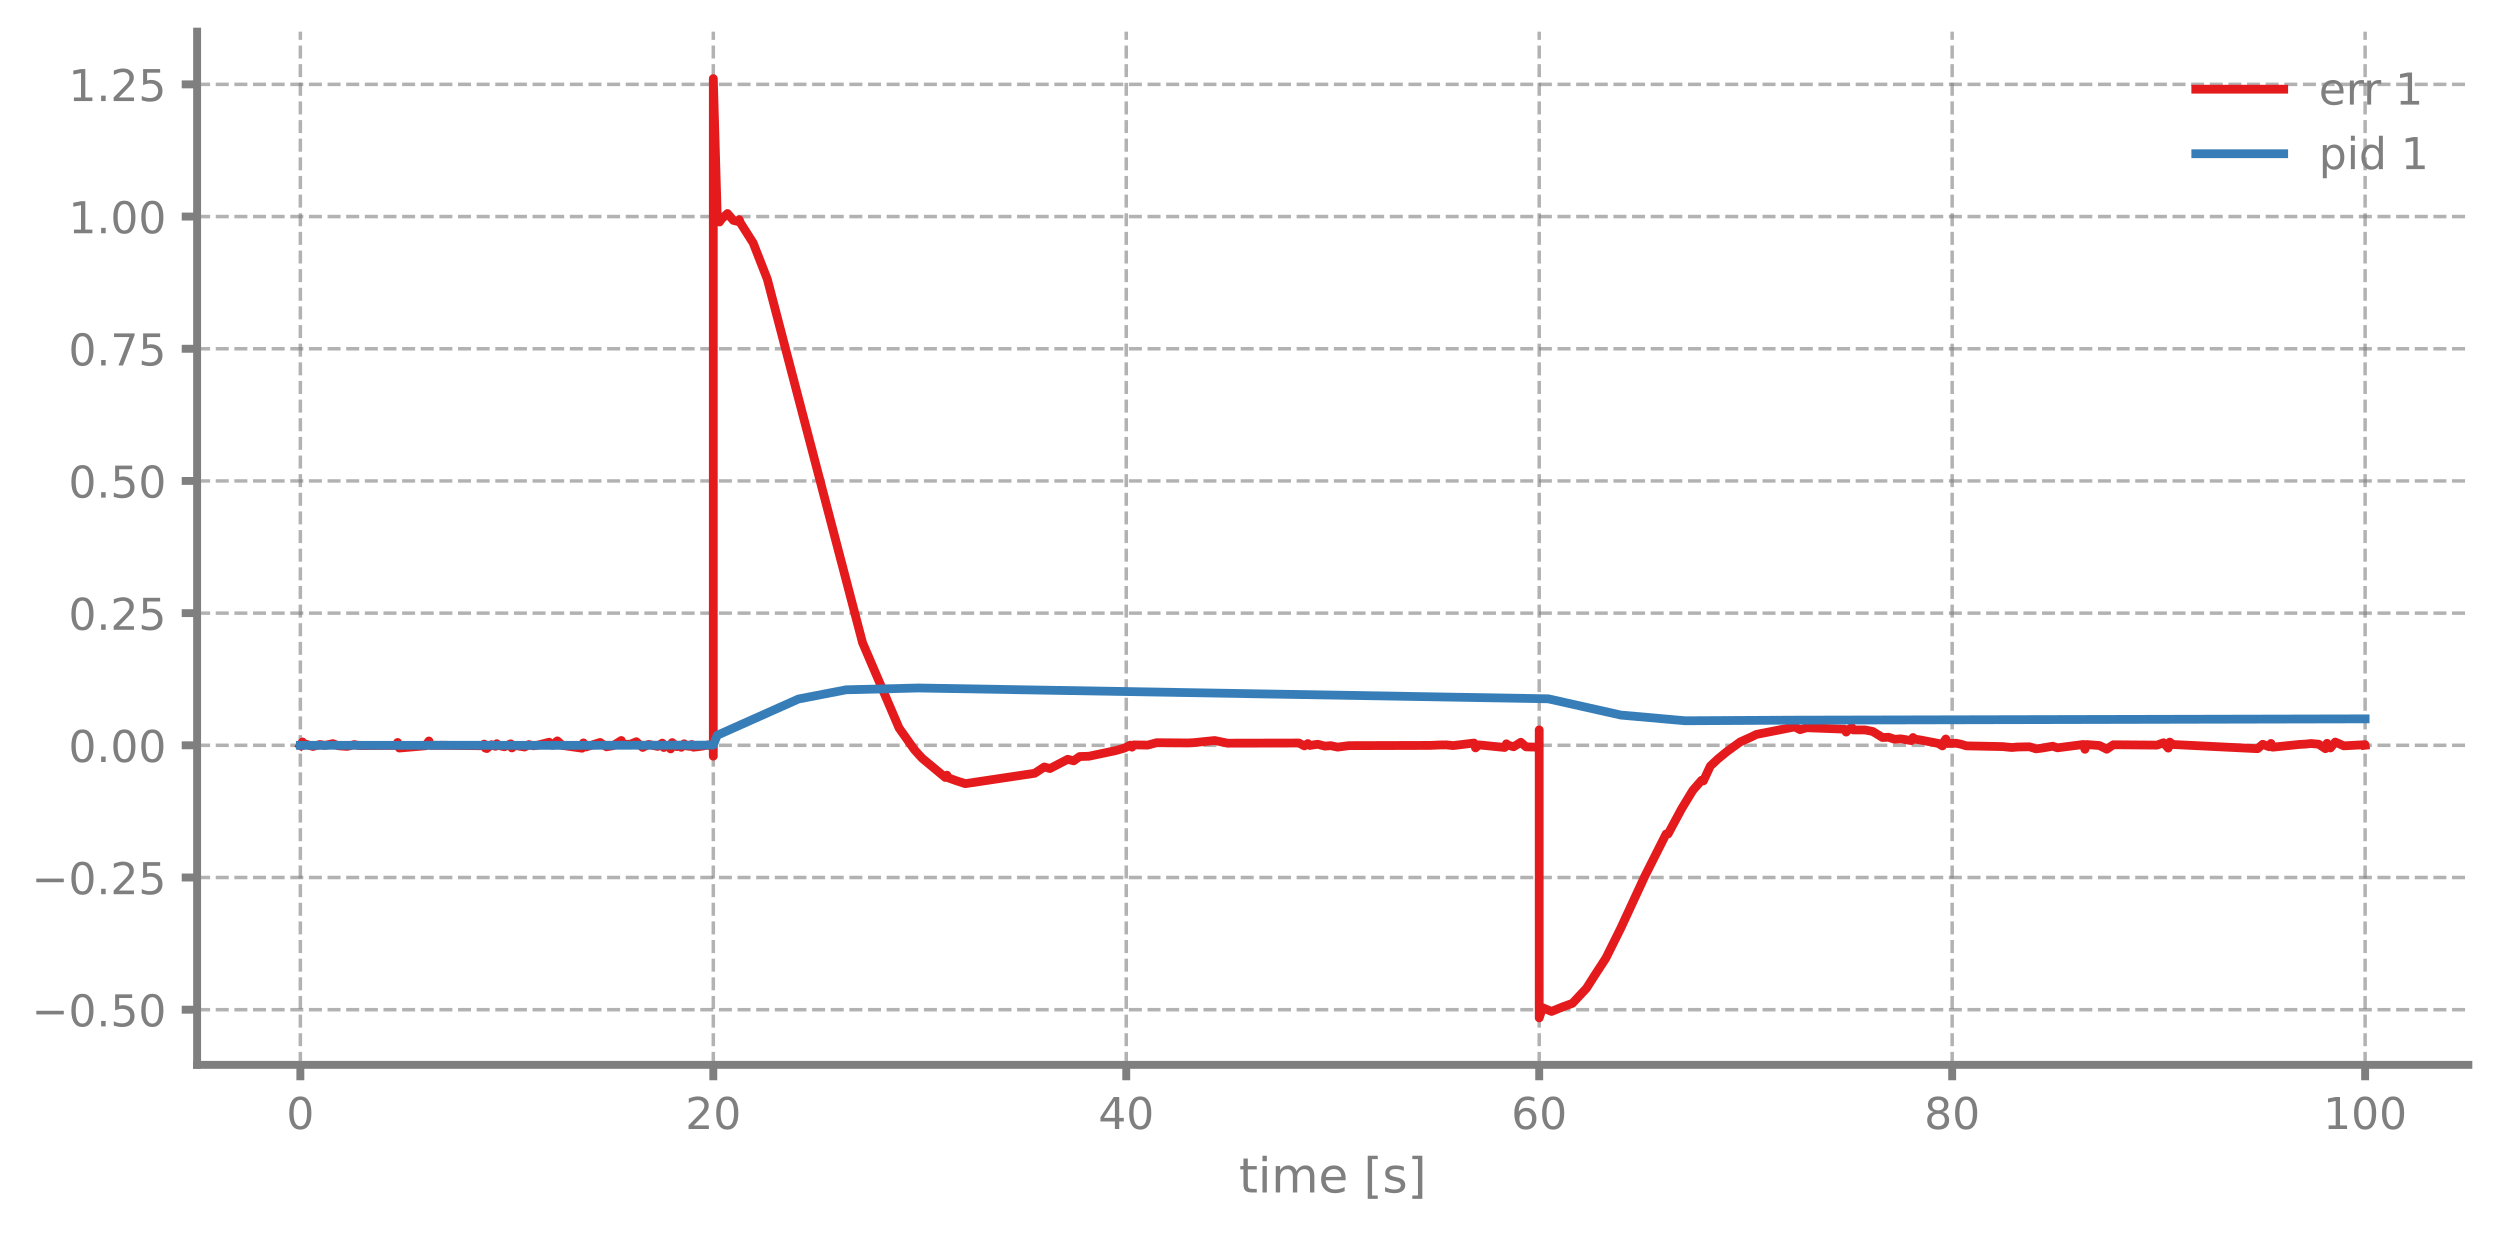
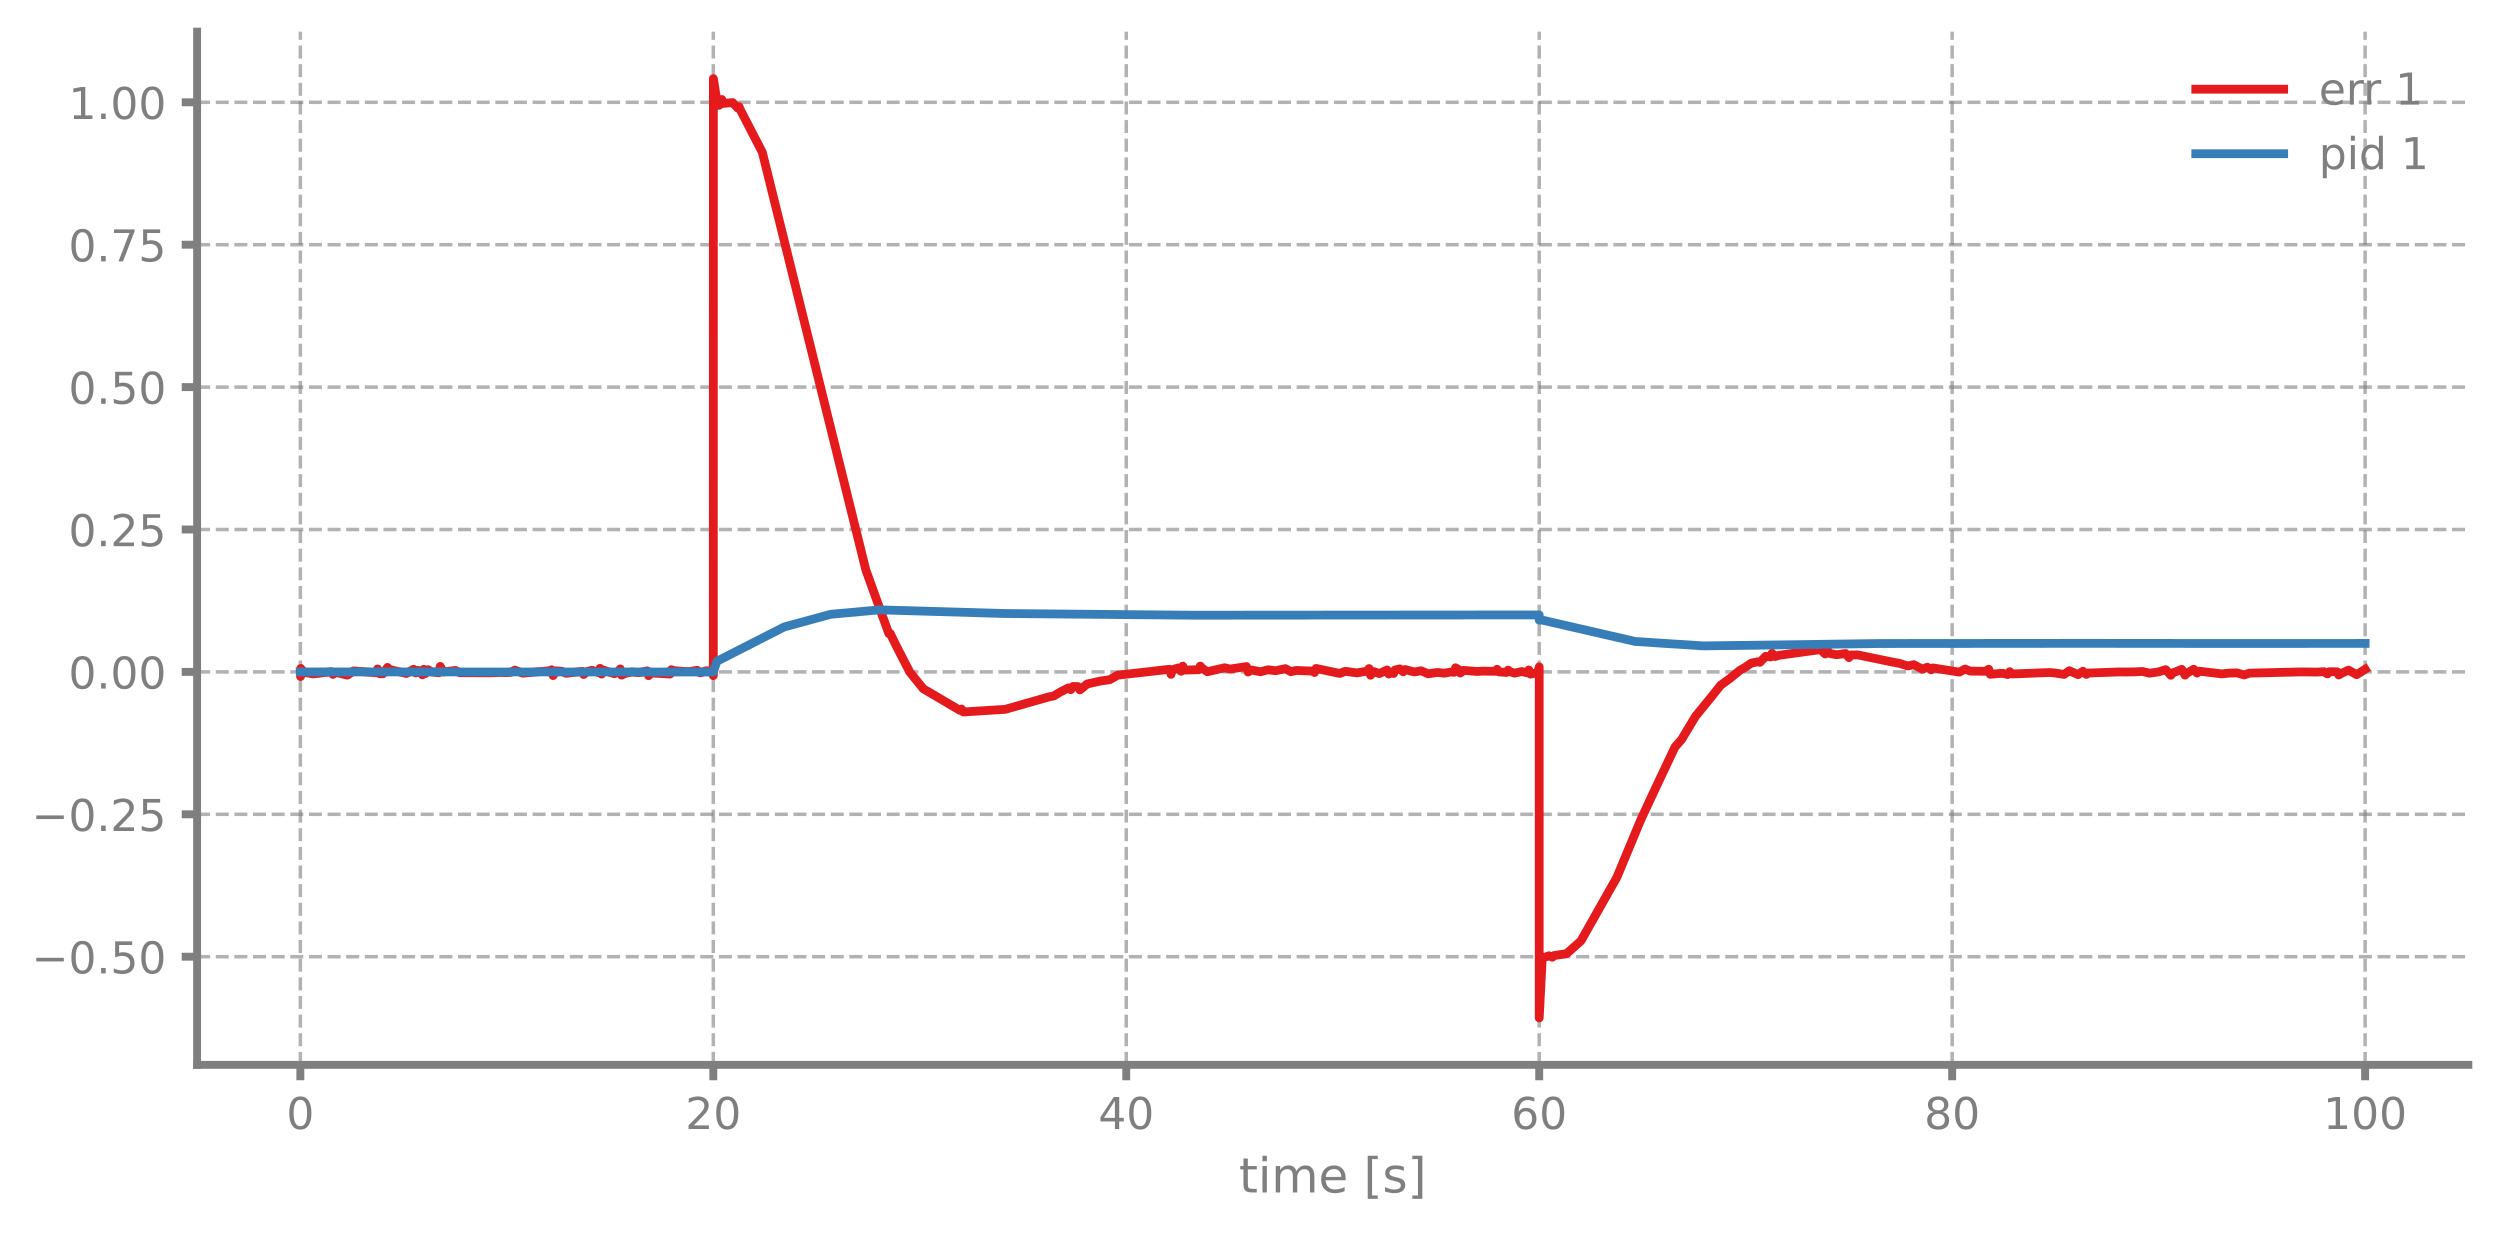
<svg xmlns="http://www.w3.org/2000/svg" xmlns:xlink="http://www.w3.org/1999/xlink" width="568.8pt" height="280.8pt" viewBox="0 0 568.8 280.8" version="1.1">
  <defs>
    <style type="text/css">*{stroke-linejoin: round; stroke-linecap: butt}</style>
  </defs>
  <g id="figure_1">
    <g id="patch_1">
      <path d="M 0 280.8  L 568.8 280.8  L 568.8 0  L 0 0  L 0 280.8  z " style="fill: none" />
    </g>
    <g id="axes_1">
      <g id="patch_2">
        <path d="M 44.845 242.276  L 561.6 242.276  L 561.6 7.2  L 44.845 7.2  L 44.845 242.276  z " style="fill: none" />
      </g>
      <g id="matplotlib.axis_1">
        <g id="xtick_1">
          <g id="line2d_1">
-             <path d="M 68.334 242.276  L 68.334 7.2  " clip-path="url(#pade3bcea3b)" style="fill: none; stroke-dasharray: 2.96,1.28; stroke-dashoffset: 0; stroke: #7f7f7f; stroke-opacity: 0.6; stroke-width: 0.8" />
+             <path d="M 68.334 242.276  L 68.334 7.2  " clip-path="url(#p2ba525891a)" style="fill: none; stroke-dasharray: 2.96,1.28; stroke-dashoffset: 0; stroke: #7f7f7f; stroke-opacity: 0.6; stroke-width: 0.8" />
          </g>
          <g id="line2d_2">
            <defs>
-               <path id="mfef258e81a" d="M 0 0  L 0 3.5  " style="stroke: #7f7f7f; stroke-width: 1.8" />
-             </defs>
-             <g>
-               <use xlink:href="#mfef258e81a" x="68.334" y="242.276" style="fill: #7f7f7f; stroke: #7f7f7f; stroke-width: 1.8" />
+               <path id="m9cb4094202" d="M 0 0  L 0 3.5  " style="stroke: #7f7f7f; stroke-width: 1.8" />
+             </defs>
+             <g>
+               <use xlink:href="#m9cb4094202" x="68.334" y="242.276" style="fill: #7f7f7f; stroke: #7f7f7f; stroke-width: 1.8" />
            </g>
          </g>
          <g id="text_1">
            <g style="fill: #7f7f7f" transform="translate(65.15291 256.8744) scale(0.1 -0.1)">
              <defs>
                <path id="DejaVuSans-30" d="M 2034 4250  Q 1547 4250 1301 3770  Q 1056 3291 1056 2328  Q 1056 1369 1301 889  Q 1547 409 2034 409  Q 2525 409 2770 889  Q 3016 1369 3016 2328  Q 3016 3291 2770 3770  Q 2525 4250 2034 4250  z M 2034 4750  Q 2819 4750 3233 4129  Q 3647 3509 3647 2328  Q 3647 1150 3233 529  Q 2819 -91 2034 -91  Q 1250 -91 836 529  Q 422 1150 422 2328  Q 422 3509 836 4129  Q 1250 4750 2034 4750  z " transform="scale(0.015625)" />
              </defs>
              <use xlink:href="#DejaVuSans-30" />
            </g>
          </g>
        </g>
        <g id="xtick_2">
          <g id="line2d_3">
-             <path d="M 162.29 242.276  L 162.29 7.2  " clip-path="url(#pade3bcea3b)" style="fill: none; stroke-dasharray: 2.96,1.28; stroke-dashoffset: 0; stroke: #7f7f7f; stroke-opacity: 0.6; stroke-width: 0.8" />
+             <path d="M 162.29 242.276  L 162.29 7.2  " clip-path="url(#p2ba525891a)" style="fill: none; stroke-dasharray: 2.96,1.28; stroke-dashoffset: 0; stroke: #7f7f7f; stroke-opacity: 0.6; stroke-width: 0.8" />
          </g>
          <g id="line2d_4">
            <g>
-               <use xlink:href="#mfef258e81a" x="162.29" y="242.276" style="fill: #7f7f7f; stroke: #7f7f7f; stroke-width: 1.8" />
+               <use xlink:href="#m9cb4094202" x="162.29" y="242.276" style="fill: #7f7f7f; stroke: #7f7f7f; stroke-width: 1.8" />
            </g>
          </g>
          <g id="text_2">
            <g style="fill: #7f7f7f" transform="translate(155.9271 256.8744) scale(0.1 -0.1)">
              <defs>
                <path id="DejaVuSans-32" d="M 1228 531  L 3431 531  L 3431 0  L 469 0  L 469 531  Q 828 903 1448 1529  Q 2069 2156 2228 2338  Q 2531 2678 2651 2914  Q 2772 3150 2772 3378  Q 2772 3750 2511 3984  Q 2250 4219 1831 4219  Q 1534 4219 1204 4116  Q 875 4013 500 3803  L 500 4441  Q 881 4594 1212 4672  Q 1544 4750 1819 4750  Q 2544 4750 2975 4387  Q 3406 4025 3406 3419  Q 3406 3131 3298 2873  Q 3191 2616 2906 2266  Q 2828 2175 2409 1742  Q 1991 1309 1228 531  z " transform="scale(0.015625)" />
              </defs>
              <use xlink:href="#DejaVuSans-32" />
              <use xlink:href="#DejaVuSans-30" transform="translate(63.62305 0)" />
            </g>
          </g>
        </g>
        <g id="xtick_3">
          <g id="line2d_5">
-             <path d="M 256.245 242.276  L 256.245 7.2  " clip-path="url(#pade3bcea3b)" style="fill: none; stroke-dasharray: 2.96,1.28; stroke-dashoffset: 0; stroke: #7f7f7f; stroke-opacity: 0.6; stroke-width: 0.8" />
+             <path d="M 256.245 242.276  L 256.245 7.2  " clip-path="url(#p2ba525891a)" style="fill: none; stroke-dasharray: 2.96,1.28; stroke-dashoffset: 0; stroke: #7f7f7f; stroke-opacity: 0.6; stroke-width: 0.8" />
          </g>
          <g id="line2d_6">
            <g>
-               <use xlink:href="#mfef258e81a" x="256.245" y="242.276" style="fill: #7f7f7f; stroke: #7f7f7f; stroke-width: 1.8" />
+               <use xlink:href="#m9cb4094202" x="256.245" y="242.276" style="fill: #7f7f7f; stroke: #7f7f7f; stroke-width: 1.8" />
            </g>
          </g>
          <g id="text_3">
            <g style="fill: #7f7f7f" transform="translate(249.8825 256.8744) scale(0.1 -0.1)">
              <defs>
                <path id="DejaVuSans-34" d="M 2419 4116  L 825 1625  L 2419 1625  L 2419 4116  z M 2253 4666  L 3047 4666  L 3047 1625  L 3713 1625  L 3713 1100  L 3047 1100  L 3047 0  L 2419 0  L 2419 1100  L 313 1100  L 313 1709  L 2253 4666  z " transform="scale(0.015625)" />
              </defs>
              <use xlink:href="#DejaVuSans-34" />
              <use xlink:href="#DejaVuSans-30" transform="translate(63.62305 0)" />
            </g>
          </g>
        </g>
        <g id="xtick_4">
          <g id="line2d_7">
-             <path d="M 350.2 242.276  L 350.2 7.2  " clip-path="url(#pade3bcea3b)" style="fill: none; stroke-dasharray: 2.96,1.28; stroke-dashoffset: 0; stroke: #7f7f7f; stroke-opacity: 0.6; stroke-width: 0.8" />
+             <path d="M 350.2 242.276  L 350.2 7.2  " clip-path="url(#p2ba525891a)" style="fill: none; stroke-dasharray: 2.96,1.28; stroke-dashoffset: 0; stroke: #7f7f7f; stroke-opacity: 0.6; stroke-width: 0.8" />
          </g>
          <g id="line2d_8">
            <g>
-               <use xlink:href="#mfef258e81a" x="350.2" y="242.276" style="fill: #7f7f7f; stroke: #7f7f7f; stroke-width: 1.8" />
+               <use xlink:href="#m9cb4094202" x="350.2" y="242.276" style="fill: #7f7f7f; stroke: #7f7f7f; stroke-width: 1.8" />
            </g>
          </g>
          <g id="text_4">
            <g style="fill: #7f7f7f" transform="translate(343.8379 256.8744) scale(0.1 -0.1)">
              <defs>
                <path id="DejaVuSans-36" d="M 2113 2584  Q 1688 2584 1439 2293  Q 1191 2003 1191 1497  Q 1191 994 1439 701  Q 1688 409 2113 409  Q 2538 409 2786 701  Q 3034 994 3034 1497  Q 3034 2003 2786 2293  Q 2538 2584 2113 2584  z M 3366 4563  L 3366 3988  Q 3128 4100 2886 4159  Q 2644 4219 2406 4219  Q 1781 4219 1451 3797  Q 1122 3375 1075 2522  Q 1259 2794 1537 2939  Q 1816 3084 2150 3084  Q 2853 3084 3261 2657  Q 3669 2231 3669 1497  Q 3669 778 3244 343  Q 2819 -91 2113 -91  Q 1303 -91 875 529  Q 447 1150 447 2328  Q 447 3434 972 4092  Q 1497 4750 2381 4750  Q 2619 4750 2861 4703  Q 3103 4656 3366 4563  z " transform="scale(0.015625)" />
              </defs>
              <use xlink:href="#DejaVuSans-36" />
              <use xlink:href="#DejaVuSans-30" transform="translate(63.62305 0)" />
            </g>
          </g>
        </g>
        <g id="xtick_5">
          <g id="line2d_9">
-             <path d="M 444.156 242.276  L 444.156 7.2  " clip-path="url(#pade3bcea3b)" style="fill: none; stroke-dasharray: 2.96,1.28; stroke-dashoffset: 0; stroke: #7f7f7f; stroke-opacity: 0.6; stroke-width: 0.8" />
+             <path d="M 444.156 242.276  L 444.156 7.2  " clip-path="url(#p2ba525891a)" style="fill: none; stroke-dasharray: 2.96,1.28; stroke-dashoffset: 0; stroke: #7f7f7f; stroke-opacity: 0.6; stroke-width: 0.8" />
          </g>
          <g id="line2d_10">
            <g>
-               <use xlink:href="#mfef258e81a" x="444.156" y="242.276" style="fill: #7f7f7f; stroke: #7f7f7f; stroke-width: 1.8" />
+               <use xlink:href="#m9cb4094202" x="444.156" y="242.276" style="fill: #7f7f7f; stroke: #7f7f7f; stroke-width: 1.8" />
            </g>
          </g>
          <g id="text_5">
            <g style="fill: #7f7f7f" transform="translate(437.7933 256.8744) scale(0.1 -0.1)">
              <defs>
                <path id="DejaVuSans-38" d="M 2034 2216  Q 1584 2216 1326 1975  Q 1069 1734 1069 1313  Q 1069 891 1326 650  Q 1584 409 2034 409  Q 2484 409 2743 651  Q 3003 894 3003 1313  Q 3003 1734 2745 1975  Q 2488 2216 2034 2216  z M 1403 2484  Q 997 2584 770 2862  Q 544 3141 544 3541  Q 544 4100 942 4425  Q 1341 4750 2034 4750  Q 2731 4750 3128 4425  Q 3525 4100 3525 3541  Q 3525 3141 3298 2862  Q 3072 2584 2669 2484  Q 3125 2378 3379 2068  Q 3634 1759 3634 1313  Q 3634 634 3220 271  Q 2806 -91 2034 -91  Q 1263 -91 848 271  Q 434 634 434 1313  Q 434 1759 690 2068  Q 947 2378 1403 2484  z M 1172 3481  Q 1172 3119 1398 2916  Q 1625 2713 2034 2713  Q 2441 2713 2670 2916  Q 2900 3119 2900 3481  Q 2900 3844 2670 4047  Q 2441 4250 2034 4250  Q 1625 4250 1398 4047  Q 1172 3844 1172 3481  z " transform="scale(0.015625)" />
              </defs>
              <use xlink:href="#DejaVuSans-38" />
              <use xlink:href="#DejaVuSans-30" transform="translate(63.62305 0)" />
            </g>
          </g>
        </g>
        <g id="xtick_6">
          <g id="line2d_11">
-             <path d="M 538.111 242.276  L 538.111 7.2  " clip-path="url(#pade3bcea3b)" style="fill: none; stroke-dasharray: 2.96,1.28; stroke-dashoffset: 0; stroke: #7f7f7f; stroke-opacity: 0.6; stroke-width: 0.8" />
+             <path d="M 538.111 242.276  L 538.111 7.2  " clip-path="url(#p2ba525891a)" style="fill: none; stroke-dasharray: 2.96,1.28; stroke-dashoffset: 0; stroke: #7f7f7f; stroke-opacity: 0.6; stroke-width: 0.8" />
          </g>
          <g id="line2d_12">
            <g>
-               <use xlink:href="#mfef258e81a" x="538.111" y="242.276" style="fill: #7f7f7f; stroke: #7f7f7f; stroke-width: 1.8" />
+               <use xlink:href="#m9cb4094202" x="538.111" y="242.276" style="fill: #7f7f7f; stroke: #7f7f7f; stroke-width: 1.8" />
            </g>
          </g>
          <g id="text_6">
            <g style="fill: #7f7f7f" transform="translate(528.5674 256.8744) scale(0.1 -0.1)">
              <defs>
                <path id="DejaVuSans-31" d="M 794 531  L 1825 531  L 1825 4091  L 703 3866  L 703 4441  L 1819 4666  L 2450 4666  L 2450 531  L 3481 531  L 3481 0  L 794 0  L 794 531  z " transform="scale(0.015625)" />
              </defs>
              <use xlink:href="#DejaVuSans-31" />
              <use xlink:href="#DejaVuSans-30" transform="translate(63.62305 0)" />
              <use xlink:href="#DejaVuSans-30" transform="translate(127.2461 0)" />
            </g>
          </g>
        </g>
        <g id="text_7">
          <g style="fill: #7f7f7f" transform="translate(281.8921 271.3123) scale(0.11 -0.11)">
            <defs>
              <path id="DejaVuSans-74" d="M 1172 4494  L 1172 3500  L 2356 3500  L 2356 3053  L 1172 3053  L 1172 1153  Q 1172 725 1289 603  Q 1406 481 1766 481  L 2356 481  L 2356 0  L 1766 0  Q 1100 0 847 248  Q 594 497 594 1153  L 594 3053  L 172 3053  L 172 3500  L 594 3500  L 594 4494  L 1172 4494  z " transform="scale(0.015625)" />
              <path id="DejaVuSans-69" d="M 603 3500  L 1178 3500  L 1178 0  L 603 0  L 603 3500  z M 603 4863  L 1178 4863  L 1178 4134  L 603 4134  L 603 4863  z " transform="scale(0.015625)" />
              <path id="DejaVuSans-6d" d="M 3328 2828  Q 3544 3216 3844 3400  Q 4144 3584 4550 3584  Q 5097 3584 5394 3201  Q 5691 2819 5691 2113  L 5691 0  L 5113 0  L 5113 2094  Q 5113 2597 4934 2840  Q 4756 3084 4391 3084  Q 3944 3084 3684 2787  Q 3425 2491 3425 1978  L 3425 0  L 2847 0  L 2847 2094  Q 2847 2600 2669 2842  Q 2491 3084 2119 3084  Q 1678 3084 1418 2786  Q 1159 2488 1159 1978  L 1159 0  L 581 0  L 581 3500  L 1159 3500  L 1159 2956  Q 1356 3278 1631 3431  Q 1906 3584 2284 3584  Q 2666 3584 2933 3390  Q 3200 3197 3328 2828  z " transform="scale(0.015625)" />
              <path id="DejaVuSans-65" d="M 3597 1894  L 3597 1613  L 953 1613  Q 991 1019 1311 708  Q 1631 397 2203 397  Q 2534 397 2845 478  Q 3156 559 3463 722  L 3463 178  Q 3153 47 2828 -22  Q 2503 -91 2169 -91  Q 1331 -91 842 396  Q 353 884 353 1716  Q 353 2575 817 3079  Q 1281 3584 2069 3584  Q 2775 3584 3186 3129  Q 3597 2675 3597 1894  z M 3022 2063  Q 3016 2534 2758 2815  Q 2500 3097 2075 3097  Q 1594 3097 1305 2825  Q 1016 2553 972 2059  L 3022 2063  z " transform="scale(0.015625)" />
              <path id="DejaVuSans-20" transform="scale(0.015625)" />
              <path id="DejaVuSans-5b" d="M 550 4863  L 1875 4863  L 1875 4416  L 1125 4416  L 1125 -397  L 1875 -397  L 1875 -844  L 550 -844  L 550 4863  z " transform="scale(0.015625)" />
              <path id="DejaVuSans-73" d="M 2834 3397  L 2834 2853  Q 2591 2978 2328 3040  Q 2066 3103 1784 3103  Q 1356 3103 1142 2972  Q 928 2841 928 2578  Q 928 2378 1081 2264  Q 1234 2150 1697 2047  L 1894 2003  Q 2506 1872 2764 1633  Q 3022 1394 3022 966  Q 3022 478 2636 193  Q 2250 -91 1575 -91  Q 1294 -91 989 -36  Q 684 19 347 128  L 347 722  Q 666 556 975 473  Q 1284 391 1588 391  Q 1994 391 2212 530  Q 2431 669 2431 922  Q 2431 1156 2273 1281  Q 2116 1406 1581 1522  L 1381 1569  Q 847 1681 609 1914  Q 372 2147 372 2553  Q 372 3047 722 3315  Q 1072 3584 1716 3584  Q 2034 3584 2315 3537  Q 2597 3491 2834 3397  z " transform="scale(0.015625)" />
              <path id="DejaVuSans-5d" d="M 1947 4863  L 1947 -844  L 622 -844  L 622 -397  L 1369 -397  L 1369 4416  L 622 4416  L 622 4863  L 1947 4863  z " transform="scale(0.015625)" />
            </defs>
            <use xlink:href="#DejaVuSans-74" />
            <use xlink:href="#DejaVuSans-69" transform="translate(39.20898 0)" />
            <use xlink:href="#DejaVuSans-6d" transform="translate(66.99219 0)" />
            <use xlink:href="#DejaVuSans-65" transform="translate(164.4043 0)" />
            <use xlink:href="#DejaVuSans-20" transform="translate(225.9277 0)" />
            <use xlink:href="#DejaVuSans-5b" transform="translate(257.7148 0)" />
            <use xlink:href="#DejaVuSans-73" transform="translate(296.7285 0)" />
            <use xlink:href="#DejaVuSans-5d" transform="translate(348.8281 0)" />
          </g>
        </g>
      </g>
      <g id="matplotlib.axis_2">
        <g id="ytick_1">
          <g id="line2d_13">
-             <path d="M 44.845 229.723  L 561.6 229.723  " clip-path="url(#pade3bcea3b)" style="fill: none; stroke-dasharray: 2.96,1.28; stroke-dashoffset: 0; stroke: #7f7f7f; stroke-opacity: 0.6; stroke-width: 0.8" />
+             <path d="M 44.845 217.67  L 561.6 217.67  " clip-path="url(#p2ba525891a)" style="fill: none; stroke-dasharray: 2.96,1.28; stroke-dashoffset: 0; stroke: #7f7f7f; stroke-opacity: 0.6; stroke-width: 0.8" />
          </g>
          <g id="line2d_14">
            <defs>
-               <path id="m7200138b8c" d="M 0 0  L -3.5 0  " style="stroke: #7f7f7f; stroke-width: 1.8" />
-             </defs>
-             <g>
-               <use xlink:href="#m7200138b8c" x="44.845" y="229.723" style="fill: #7f7f7f; stroke: #7f7f7f; stroke-width: 1.8" />
+               <path id="mdbfcbe2765" d="M 0 0  L -3.5 0  " style="stroke: #7f7f7f; stroke-width: 1.8" />
+             </defs>
+             <g>
+               <use xlink:href="#mdbfcbe2765" x="44.845" y="217.67" style="fill: #7f7f7f; stroke: #7f7f7f; stroke-width: 1.8" />
            </g>
          </g>
          <g id="text_8">
-             <g style="fill: #7f7f7f" transform="translate(7.2 233.5222) scale(0.1 -0.1)">
+             <g style="fill: #7f7f7f" transform="translate(7.2 221.4689) scale(0.1 -0.1)">
              <defs>
                <path id="DejaVuSans-2212" d="M 678 2272  L 4684 2272  L 4684 1741  L 678 1741  L 678 2272  z " transform="scale(0.015625)" />
                <path id="DejaVuSans-2e" d="M 684 794  L 1344 794  L 1344 0  L 684 0  L 684 794  z " transform="scale(0.015625)" />
                <path id="DejaVuSans-35" d="M 691 4666  L 3169 4666  L 3169 4134  L 1269 4134  L 1269 2991  Q 1406 3038 1543 3061  Q 1681 3084 1819 3084  Q 2600 3084 3056 2656  Q 3513 2228 3513 1497  Q 3513 744 3044 326  Q 2575 -91 1722 -91  Q 1428 -91 1123 -41  Q 819 9 494 109  L 494 744  Q 775 591 1075 516  Q 1375 441 1709 441  Q 2250 441 2565 725  Q 2881 1009 2881 1497  Q 2881 1984 2565 2268  Q 2250 2553 1709 2553  Q 1456 2553 1204 2497  Q 953 2441 691 2322  L 691 4666  z " transform="scale(0.015625)" />
              </defs>
              <use xlink:href="#DejaVuSans-2212" />
              <use xlink:href="#DejaVuSans-30" transform="translate(83.78906 0)" />
              <use xlink:href="#DejaVuSans-2e" transform="translate(147.4121 0)" />
              <use xlink:href="#DejaVuSans-35" transform="translate(179.1992 0)" />
              <use xlink:href="#DejaVuSans-30" transform="translate(242.8223 0)" />
            </g>
          </g>
        </g>
        <g id="ytick_2">
          <g id="line2d_15">
-             <path d="M 44.845 199.648  L 561.6 199.648  " clip-path="url(#pade3bcea3b)" style="fill: none; stroke-dasharray: 2.96,1.28; stroke-dashoffset: 0; stroke: #7f7f7f; stroke-opacity: 0.6; stroke-width: 0.8" />
+             <path d="M 44.845 185.271  L 561.6 185.271  " clip-path="url(#p2ba525891a)" style="fill: none; stroke-dasharray: 2.96,1.28; stroke-dashoffset: 0; stroke: #7f7f7f; stroke-opacity: 0.6; stroke-width: 0.8" />
          </g>
          <g id="line2d_16">
            <g>
-               <use xlink:href="#m7200138b8c" x="44.845" y="199.648" style="fill: #7f7f7f; stroke: #7f7f7f; stroke-width: 1.8" />
+               <use xlink:href="#mdbfcbe2765" x="44.845" y="185.271" style="fill: #7f7f7f; stroke: #7f7f7f; stroke-width: 1.8" />
            </g>
          </g>
          <g id="text_9">
-             <g style="fill: #7f7f7f" transform="translate(7.2 203.4473) scale(0.1 -0.1)">
+             <g style="fill: #7f7f7f" transform="translate(7.2 189.0705) scale(0.1 -0.1)">
              <use xlink:href="#DejaVuSans-2212" />
              <use xlink:href="#DejaVuSans-30" transform="translate(83.78906 0)" />
              <use xlink:href="#DejaVuSans-2e" transform="translate(147.4121 0)" />
              <use xlink:href="#DejaVuSans-32" transform="translate(179.1992 0)" />
              <use xlink:href="#DejaVuSans-35" transform="translate(242.8223 0)" />
            </g>
          </g>
        </g>
        <g id="ytick_3">
          <g id="line2d_17">
-             <path d="M 44.845 169.573  L 561.6 169.573  " clip-path="url(#pade3bcea3b)" style="fill: none; stroke-dasharray: 2.96,1.28; stroke-dashoffset: 0; stroke: #7f7f7f; stroke-opacity: 0.6; stroke-width: 0.8" />
+             <path d="M 44.845 152.873  L 561.6 152.873  " clip-path="url(#p2ba525891a)" style="fill: none; stroke-dasharray: 2.96,1.28; stroke-dashoffset: 0; stroke: #7f7f7f; stroke-opacity: 0.6; stroke-width: 0.8" />
          </g>
          <g id="line2d_18">
            <g>
-               <use xlink:href="#m7200138b8c" x="44.845" y="169.573" style="fill: #7f7f7f; stroke: #7f7f7f; stroke-width: 1.8" />
+               <use xlink:href="#mdbfcbe2765" x="44.845" y="152.873" style="fill: #7f7f7f; stroke: #7f7f7f; stroke-width: 1.8" />
            </g>
          </g>
          <g id="text_10">
-             <g style="fill: #7f7f7f" transform="translate(15.57969 173.3724) scale(0.1 -0.1)">
+             <g style="fill: #7f7f7f" transform="translate(15.57969 156.6722) scale(0.1 -0.1)">
              <use xlink:href="#DejaVuSans-30" />
              <use xlink:href="#DejaVuSans-2e" transform="translate(63.62305 0)" />
              <use xlink:href="#DejaVuSans-30" transform="translate(95.41016 0)" />
              <use xlink:href="#DejaVuSans-30" transform="translate(159.0332 0)" />
            </g>
          </g>
        </g>
        <g id="ytick_4">
          <g id="line2d_19">
-             <path d="M 44.845 139.498  L 561.6 139.498  " clip-path="url(#pade3bcea3b)" style="fill: none; stroke-dasharray: 2.96,1.28; stroke-dashoffset: 0; stroke: #7f7f7f; stroke-opacity: 0.6; stroke-width: 0.8" />
+             <path d="M 44.845 120.475  L 561.6 120.475  " clip-path="url(#p2ba525891a)" style="fill: none; stroke-dasharray: 2.96,1.28; stroke-dashoffset: 0; stroke: #7f7f7f; stroke-opacity: 0.6; stroke-width: 0.8" />
          </g>
          <g id="line2d_20">
            <g>
-               <use xlink:href="#m7200138b8c" x="44.845" y="139.498" style="fill: #7f7f7f; stroke: #7f7f7f; stroke-width: 1.8" />
+               <use xlink:href="#mdbfcbe2765" x="44.845" y="120.475" style="fill: #7f7f7f; stroke: #7f7f7f; stroke-width: 1.8" />
            </g>
          </g>
          <g id="text_11">
-             <g style="fill: #7f7f7f" transform="translate(15.57969 143.2976) scale(0.1 -0.1)">
+             <g style="fill: #7f7f7f" transform="translate(15.57969 124.2738) scale(0.1 -0.1)">
              <use xlink:href="#DejaVuSans-30" />
              <use xlink:href="#DejaVuSans-2e" transform="translate(63.62305 0)" />
              <use xlink:href="#DejaVuSans-32" transform="translate(95.41016 0)" />
              <use xlink:href="#DejaVuSans-35" transform="translate(159.0332 0)" />
            </g>
          </g>
        </g>
        <g id="ytick_5">
          <g id="line2d_21">
-             <path d="M 44.845 109.423  L 561.6 109.423  " clip-path="url(#pade3bcea3b)" style="fill: none; stroke-dasharray: 2.96,1.28; stroke-dashoffset: 0; stroke: #7f7f7f; stroke-opacity: 0.6; stroke-width: 0.8" />
+             <path d="M 44.845 88.076  L 561.6 88.076  " clip-path="url(#p2ba525891a)" style="fill: none; stroke-dasharray: 2.96,1.28; stroke-dashoffset: 0; stroke: #7f7f7f; stroke-opacity: 0.6; stroke-width: 0.8" />
          </g>
          <g id="line2d_22">
            <g>
-               <use xlink:href="#m7200138b8c" x="44.845" y="109.423" style="fill: #7f7f7f; stroke: #7f7f7f; stroke-width: 1.8" />
+               <use xlink:href="#mdbfcbe2765" x="44.845" y="88.076" style="fill: #7f7f7f; stroke: #7f7f7f; stroke-width: 1.8" />
            </g>
          </g>
          <g id="text_12">
-             <g style="fill: #7f7f7f" transform="translate(15.57969 113.2227) scale(0.1 -0.1)">
+             <g style="fill: #7f7f7f" transform="translate(15.57969 91.87543) scale(0.1 -0.1)">
              <use xlink:href="#DejaVuSans-30" />
              <use xlink:href="#DejaVuSans-2e" transform="translate(63.62305 0)" />
              <use xlink:href="#DejaVuSans-35" transform="translate(95.41016 0)" />
              <use xlink:href="#DejaVuSans-30" transform="translate(159.0332 0)" />
            </g>
          </g>
        </g>
        <g id="ytick_6">
          <g id="line2d_23">
-             <path d="M 44.845 79.349  L 561.6 79.349  " clip-path="url(#pade3bcea3b)" style="fill: none; stroke-dasharray: 2.96,1.28; stroke-dashoffset: 0; stroke: #7f7f7f; stroke-opacity: 0.6; stroke-width: 0.8" />
+             <path d="M 44.845 55.678  L 561.6 55.678  " clip-path="url(#p2ba525891a)" style="fill: none; stroke-dasharray: 2.96,1.28; stroke-dashoffset: 0; stroke: #7f7f7f; stroke-opacity: 0.6; stroke-width: 0.8" />
          </g>
          <g id="line2d_24">
            <g>
-               <use xlink:href="#m7200138b8c" x="44.845" y="79.349" style="fill: #7f7f7f; stroke: #7f7f7f; stroke-width: 1.8" />
+               <use xlink:href="#mdbfcbe2765" x="44.845" y="55.678" style="fill: #7f7f7f; stroke: #7f7f7f; stroke-width: 1.8" />
            </g>
          </g>
          <g id="text_13">
-             <g style="fill: #7f7f7f" transform="translate(15.57969 83.14781) scale(0.1 -0.1)">
+             <g style="fill: #7f7f7f" transform="translate(15.57969 59.47705) scale(0.1 -0.1)">
              <defs>
                <path id="DejaVuSans-37" d="M 525 4666  L 3525 4666  L 3525 4397  L 1831 0  L 1172 0  L 2766 4134  L 525 4134  L 525 4666  z " transform="scale(0.015625)" />
              </defs>
              <use xlink:href="#DejaVuSans-30" />
              <use xlink:href="#DejaVuSans-2e" transform="translate(63.62305 0)" />
              <use xlink:href="#DejaVuSans-37" transform="translate(95.41016 0)" />
              <use xlink:href="#DejaVuSans-35" transform="translate(159.0332 0)" />
            </g>
          </g>
        </g>
        <g id="ytick_7">
          <g id="line2d_25">
-             <path d="M 44.845 49.274  L 561.6 49.274  " clip-path="url(#pade3bcea3b)" style="fill: none; stroke-dasharray: 2.96,1.28; stroke-dashoffset: 0; stroke: #7f7f7f; stroke-opacity: 0.6; stroke-width: 0.8" />
+             <path d="M 44.845 23.279  L 561.6 23.279  " clip-path="url(#p2ba525891a)" style="fill: none; stroke-dasharray: 2.96,1.28; stroke-dashoffset: 0; stroke: #7f7f7f; stroke-opacity: 0.6; stroke-width: 0.8" />
          </g>
          <g id="line2d_26">
            <g>
-               <use xlink:href="#m7200138b8c" x="44.845" y="49.274" style="fill: #7f7f7f; stroke: #7f7f7f; stroke-width: 1.8" />
+               <use xlink:href="#mdbfcbe2765" x="44.845" y="23.279" style="fill: #7f7f7f; stroke: #7f7f7f; stroke-width: 1.8" />
            </g>
          </g>
          <g id="text_14">
-             <g style="fill: #7f7f7f" transform="translate(15.57969 53.07294) scale(0.1 -0.1)">
+             <g style="fill: #7f7f7f" transform="translate(15.57969 27.07868) scale(0.1 -0.1)">
              <use xlink:href="#DejaVuSans-31" />
              <use xlink:href="#DejaVuSans-2e" transform="translate(63.62305 0)" />
              <use xlink:href="#DejaVuSans-30" transform="translate(95.41016 0)" />
              <use xlink:href="#DejaVuSans-30" transform="translate(159.0332 0)" />
            </g>
          </g>
        </g>
-         <g id="ytick_8">
-           <g id="line2d_27">
-             <path d="M 44.845 19.199  L 561.6 19.199  " clip-path="url(#pade3bcea3b)" style="fill: none; stroke-dasharray: 2.96,1.28; stroke-dashoffset: 0; stroke: #7f7f7f; stroke-opacity: 0.6; stroke-width: 0.8" />
-           </g>
-           <g id="line2d_28">
-             <g>
-               <use xlink:href="#m7200138b8c" x="44.845" y="19.199" style="fill: #7f7f7f; stroke: #7f7f7f; stroke-width: 1.8" />
-             </g>
-           </g>
-           <g id="text_15">
-             <g style="fill: #7f7f7f" transform="translate(15.57969 22.99806) scale(0.1 -0.1)">
-               <use xlink:href="#DejaVuSans-31" />
-               <use xlink:href="#DejaVuSans-2e" transform="translate(63.62305 0)" />
-               <use xlink:href="#DejaVuSans-32" transform="translate(95.41016 0)" />
-               <use xlink:href="#DejaVuSans-35" transform="translate(159.0332 0)" />
-             </g>
-           </g>
-         </g>
-       </g>
-       <g id="line2d_29">
-         <path d="M 68.334 169.573  L 68.817 168.818  L 68.464 169.738  L 69.591 169.302  L 71.196 169.837  L 72.796 169.388  L 73.909 169.593  L 75.733 169.196  L 76.975 169.679  L 79.006 169.827  L 80.592 169.405  L 81.689 169.631  L 90.177 169.585  L 90.471 168.925  L 90.857 170.193  L 96.8 169.679  L 97.586 168.59  L 97.992 169.587  L 100.482 169.566  L 109.872 169.679  L 110.168 169.296  L 110.439 170.214  L 110.758 170.306  L 111.821 169.436  L 112.718 169.802  L 113.033 169.208  L 113.443 169.603  L 114.737 169.906  L 116.201 169.232  L 116.467 170.168  L 117.117 169.595  L 119.361 169.96  L 120.337 169.407  L 121.423 169.692  L 122.644 169.463  L 124.938 168.868  L 125.705 169.551  L 126.808 168.565  L 127.987 169.602  L 132.434 170.231  L 132.744 169.025  L 133.333 169.947  L 136.523 168.921  L 138.005 169.916  L 139.505 169.644  L 141.358 168.479  L 141.672 169.33  L 143.429 169.334  L 144.775 168.759  L 146.223 170.057  L 147.585 169.369  L 149.613 169.825  L 150.687 169.072  L 151.024 170.073  L 151.927 169.662  L 152.581 170.391  L 152.938 168.957  L 154.006 169.878  L 154.754 169.582  L 154.992 170.032  L 155.666 169.229  L 155.966 169.685  L 156.991 169.816  L 157.371 169.397  L 157.774 170.003  L 159.87 169.743  L 161.009 169.505  L 162.238 169.856  L 162.266 169.526  L 162.289 172.046  L 162.29 166.228  L 162.29 17.885  L 163.185 49.294  L 163.699 50.506  L 164.231 49.764  L 165.521 48.58  L 166.857 50.141  L 167.869 50.396  L 168.181 49.978  L 168.49 50.751  L 171.356 55.27  L 174.582 63.525  L 182.434 93.525  L 196.242 146.22  L 204.557 165.64  L 208.055 170.586  L 209.797 172.506  L 215.072 176.887  L 215.44 176.364  L 215.805 176.995  L 217.669 177.665  L 219.625 178.298  L 235.413 175.933  L 237.596 174.502  L 238.885 174.857  L 242.936 172.751  L 244.279 173.106  L 245.63 172.127  L 247.735 172.063  L 253.779 170.79  L 255.856 170.197  L 257.154 169.538  L 257.555 169.996  L 257.945 169.489  L 259.442 169.5  L 261.117 169.531  L 263.155 168.981  L 270.266 169.036  L 271.493 168.978  L 276.369 168.482  L 279.292 169.087  L 295.517 169.051  L 296.76 169.704  L 297.557 169.173  L 297.984 169.606  L 299.81 169.329  L 301.457 169.763  L 302.74 169.652  L 304.335 169.986  L 306.885 169.648  L 325.4 169.594  L 327.519 169.499  L 329.093 169.476  L 330.606 169.638  L 335.364 169.057  L 335.713 170.159  L 336.465 169.475  L 342.333 170.065  L 342.733 169.236  L 343.109 169.531  L 344.37 169.907  L 346.014 168.879  L 347.207 169.927  L 350.199 170.005  L 350.2 166.068  L 350.203 231.591  L 350.963 229.27  L 353.001 230.12  L 355.444 229.12  L 357.76 228.275  L 360.959 224.852  L 362.693 222.114  L 365.363 218.009  L 368.773 211.152  L 374.213 199.386  L 379.071 189.741  L 379.521 189.744  L 382.649 183.935  L 385.136 179.842  L 387.149 177.523  L 387.559 177.673  L 389.126 174.301  L 390.822 172.713  L 393.011 170.918  L 395.955 168.793  L 398.333 167.723  L 399.614 167.097  L 408.334 165.382  L 409.563 166.014  L 411.032 165.572  L 419.624 165.894  L 420.043 166.562  L 420.516 166.045  L 421.311 165.486  L 421.685 166.077  L 424.31 166.076  L 426.082 166.421  L 428.314 167.801  L 429.706 167.737  L 431.06 168.208  L 432.477 168.104  L 434.881 168.507  L 435.251 167.802  L 435.669 168.171  L 436.953 168.363  L 441.038 169.145  L 441.935 169.712  L 442.34 168.667  L 442.711 168.137  L 443.1 169.157  L 445.027 169.098  L 446.181 169.331  L 447.362 169.7  L 455.674 169.865  L 457.696 170.075  L 459.004 169.961  L 461.733 169.904  L 463.232 170.38  L 464.539 170.214  L 467.022 169.781  L 468.113 170.142  L 474.008 169.383  L 474.366 170.479  L 474.726 169.398  L 477.669 169.622  L 479.326 170.467  L 480.811 169.447  L 490.764 169.532  L 492.233 168.992  L 493.317 170.21  L 493.664 168.841  L 494.406 169.39  L 513.643 170.341  L 514.811 169.342  L 516.284 169.904  L 516.696 169.151  L 517.078 170  L 523.255 169.367  L 524.513 169.303  L 525.787 169.165  L 527.531 169.315  L 529.071 170.342  L 529.451 169.12  L 529.803 169.884  L 530.226 170.171  L 531.324 168.83  L 533.277 169.698  L 538.095 169.424  L 538.111 169.562  " clip-path="url(#pade3bcea3b)" style="fill: none; stroke: #e41a1c; stroke-width: 2; stroke-linecap: square" />
-       </g>
-       <g id="line2d_30">
-         <path d="M 68.334 169.573  L 108.021 169.568  L 131.835 169.58  L 162.29 169.521  L 163.185 167.287  L 181.659 159.039  L 192.501 156.941  L 208.913 156.533  L 352.255 158.993  L 368.773 162.692  L 383.411 163.988  L 408.334 163.851  L 538.111 163.555  L 538.111 163.555  " clip-path="url(#pade3bcea3b)" style="fill: none; stroke: #377eb8; stroke-width: 2; stroke-linecap: square" />
+       </g>
+       <g id="line2d_27">
+         <path d="M 68.334 152.873  L 68.381 153.915  L 68.435 152.08  L 69.13 152.963  L 71.272 153.33  L 75.381 152.831  L 75.753 153.432  L 76.456 152.987  L 79.023 153.61  L 80.454 152.638  L 85.65 153.08  L 85.907 152.199  L 86.371 153.284  L 87.125 153.294  L 88.158 151.858  L 88.535 152.295  L 92.452 153.235  L 94.079 152.274  L 94.354 152.845  L 94.629 153.107  L 94.879 152.508  L 95.777 152.684  L 96.107 153.538  L 96.444 152.285  L 96.78 153.257  L 97.433 152.377  L 98.132 152.852  L 99.813 153.077  L 100.165 151.619  L 100.866 152.858  L 103.624 152.545  L 104.642 153.061  L 111.659 153.075  L 114.094 152.98  L 115.022 153.054  L 116.246 152.944  L 117.146 152.46  L 118.892 153.16  L 125.079 152.605  L 125.496 152.393  L 125.847 153.704  L 126.52 152.631  L 127.682 152.696  L 128.811 153.185  L 132.441 152.755  L 132.796 153.461  L 133.485 152.815  L 134.681 152.491  L 136.183 153.033  L 136.512 152.069  L 136.876 153.373  L 137.244 152.428  L 138.49 152.875  L 139.778 153.284  L 140.459 153.006  L 141.119 152.187  L 141.42 153.604  L 142.274 153.212  L 143.71 152.88  L 145.38 153.052  L 147.252 152.637  L 147.569 153.721  L 148.205 153.11  L 152.433 153.369  L 152.738 152.37  L 153.376 152.591  L 156.594 152.828  L 158.619 152.518  L 159.348 153.098  L 160.622 152.616  L 162.228 152.744  L 162.289 150.876  L 162.29 153.713  L 162.309 17.885  L 163.123 23.037  L 163.45 23.299  L 163.595 23.961  L 164.231 22.644  L 164.449 23.534  L 166.692 23.341  L 167.864 24.593  L 168.156 24.282  L 168.574 25.247  L 173.435 34.632  L 197.004 129.701  L 202.222 144.151  L 202.548 144.126  L 204.136 147.381  L 206.997 152.918  L 210.067 156.709  L 218.401 161.621  L 218.756 161.324  L 219.181 161.989  L 228.753 161.382  L 238.702 158.54  L 239.758 158.339  L 241.337 157.399  L 243.097 156.506  L 243.622 156.911  L 244.137 156.181  L 245.245 156.206  L 245.693 156.963  L 246.098 156.667  L 247.345 155.625  L 250.391 154.939  L 252.481 154.651  L 254.282 153.622  L 266.091 152.275  L 266.426 153.428  L 266.764 152.391  L 267.982 151.979  L 268.729 152.727  L 269.109 151.547  L 269.49 152.459  L 272.75 152.37  L 273.082 151.547  L 273.49 152.008  L 274.682 152.836  L 278.622 151.932  L 279.902 152.22  L 283.596 151.657  L 283.953 152.897  L 284.738 152.438  L 286.79 152.84  L 288.513 152.381  L 290.25 152.611  L 292.446 152.129  L 293.696 152.818  L 294.913 152.538  L 298.646 152.688  L 299.064 153.008  L 299.443 152.081  L 304.806 153.226  L 306.095 152.725  L 308.677 153.098  L 311.087 152.693  L 311.482 152.115  L 311.821 153.63  L 312.545 152.798  L 313.835 153.249  L 315.591 152.436  L 315.983 153.363  L 316.742 152.924  L 317.07 153.235  L 317.393 152.442  L 318.483 152.182  L 319.26 152.848  L 319.723 152.333  L 321.778 152.885  L 323.339 152.612  L 324.934 153.303  L 327.05 152.995  L 328.626 153.162  L 330.153 152.89  L 330.835 152.965  L 331.169 151.938  L 331.898 152.378  L 332.26 153.126  L 332.981 152.52  L 336.153 152.779  L 337.299 152.695  L 340.205 152.734  L 340.609 152.275  L 341.017 152.861  L 342.74 152.998  L 343.129 152.466  L 343.507 152.814  L 344.592 153.147  L 346.244 152.791  L 347.454 153.089  L 347.837 152.434  L 348.223 153.378  L 349.852 153.045  L 350.199 151.729  L 350.198 153.799  L 350.2 152.563  L 350.201 231.591  L 350.896 217.997  L 352.43 217.456  L 353.19 217.787  L 353.574 217.411  L 356.42 216.974  L 359.694 214.074  L 367.87 199.61  L 373.286 186.584  L 376.267 180.166  L 381.092 169.964  L 382.605 168.23  L 385.741 163.009  L 389.188 158.781  L 391.474 155.909  L 393.452 154.468  L 395.839 152.54  L 397.106 151.801  L 398.417 150.887  L 399.969 150.564  L 400.409 150.687  L 401.712 149.331  L 402.854 149.47  L 403.182 148.63  L 403.848 149.38  L 404.761 149.089  L 414.215 147.795  L 415.252 148.791  L 415.926 148.186  L 416.352 148.683  L 417.83 148.969  L 419.916 148.688  L 420.664 149.617  L 421.06 149.018  L 422.637 148.997  L 430.713 150.662  L 432.112 150.914  L 434.052 151.519  L 435.443 151.222  L 437.386 152.26  L 438.503 151.798  L 439.355 152.393  L 439.784 151.966  L 445.784 152.919  L 447.098 152.223  L 448.241 152.683  L 451.745 152.737  L 452.473 152.259  L 452.829 153.418  L 455.584 153.175  L 456.814 153.474  L 457.242 152.826  L 457.882 153.341  L 465.668 153.035  L 466.361 153.012  L 467.553 153.122  L 469.617 153.447  L 470.798 152.603  L 472.8 153.492  L 473.894 152.72  L 474.688 153.439  L 475.127 153.132  L 482.093 152.88  L 483.201 152.893  L 485.5 152.879  L 487.449 152.769  L 489.086 153.17  L 491.125 152.864  L 492.747 152.358  L 493.915 153.645  L 494.293 153.122  L 496.375 152.292  L 497.133 153.606  L 497.54 153.188  L 499.104 152.267  L 499.881 153.138  L 500.348 152.701  L 505.493 153.324  L 507.236 153.14  L 508.943 153.094  L 510.603 153.566  L 511.763 153.155  L 523.467 152.873  L 527.165 152.911  L 528.764 152.831  L 529.525 153.331  L 529.943 152.836  L 531.735 152.842  L 532.11 153.569  L 532.855 153.136  L 534.353 152.466  L 536.176 153.5  L 538.111 152.283  L 538.111 152.283  " clip-path="url(#p2ba525891a)" style="fill: none; stroke: #e41a1c; stroke-width: 2; stroke-linecap: square" />
+       </g>
+       <g id="line2d_28">
+         <path d="M 68.334 152.873  L 71.272 152.883  L 162.29 152.888  L 163.123 150.445  L 178.405 142.65  L 189 139.766  L 200.081 138.754  L 228.278 139.58  L 271.211 139.972  L 345.451 139.908  L 350.2 139.905  L 350.2 140.025  L 350.201 141.091  L 350.896 141.088  L 372.026 145.946  L 387.506 146.955  L 427.499 146.414  L 473.894 146.373  L 502.376 146.4  L 538.111 146.392  L 538.111 146.392  " clip-path="url(#p2ba525891a)" style="fill: none; stroke: #377eb8; stroke-width: 2; stroke-linecap: square" />
      </g>
      <g id="patch_3">
        <path d="M 44.845 242.276  L 44.845 7.2  " style="fill: none; stroke: #7f7f7f; stroke-width: 1.8; stroke-linejoin: miter; stroke-linecap: square" />
      </g>
      <g id="patch_4">
        <path d="M 44.845 242.276  L 561.6 242.276  " style="fill: none; stroke: #7f7f7f; stroke-width: 1.8; stroke-linejoin: miter; stroke-linecap: square" />
      </g>
      <g id="legend_1">
-         <g id="line2d_31">
+         <g id="line2d_29">
          <path d="M 499.584 20.298  L 509.584 20.298  L 519.584 20.298  " style="fill: none; stroke: #e41a1c; stroke-width: 2; stroke-linecap: square" />
        </g>
-         <g id="text_16">
+         <g id="text_15">
          <g style="fill: #7f7f7f" transform="translate(527.5844 23.79844) scale(0.1 -0.1)">
            <defs>
              <path id="DejaVuSans-72" d="M 2631 2963  Q 2534 3019 2420 3045  Q 2306 3072 2169 3072  Q 1681 3072 1420 2755  Q 1159 2438 1159 1844  L 1159 0  L 581 0  L 581 3500  L 1159 3500  L 1159 2956  Q 1341 3275 1631 3429  Q 1922 3584 2338 3584  Q 2397 3584 2469 3576  Q 2541 3569 2628 3553  L 2631 2963  z " transform="scale(0.015625)" />
            </defs>
            <use xlink:href="#DejaVuSans-65" />
            <use xlink:href="#DejaVuSans-72" transform="translate(61.52344 0)" />
            <use xlink:href="#DejaVuSans-72" transform="translate(100.8867 0)" />
            <use xlink:href="#DejaVuSans-20" transform="translate(142 0)" />
            <use xlink:href="#DejaVuSans-31" transform="translate(173.7871 0)" />
          </g>
        </g>
-         <g id="line2d_32">
+         <g id="line2d_30">
          <path d="M 499.584 34.977  L 509.584 34.977  L 519.584 34.977  " style="fill: none; stroke: #377eb8; stroke-width: 2; stroke-linecap: square" />
        </g>
-         <g id="text_17">
+         <g id="text_16">
          <g style="fill: #7f7f7f" transform="translate(527.5844 38.47656) scale(0.1 -0.1)">
            <defs>
              <path id="DejaVuSans-70" d="M 1159 525  L 1159 -1331  L 581 -1331  L 581 3500  L 1159 3500  L 1159 2969  Q 1341 3281 1617 3432  Q 1894 3584 2278 3584  Q 2916 3584 3314 3078  Q 3713 2572 3713 1747  Q 3713 922 3314 415  Q 2916 -91 2278 -91  Q 1894 -91 1617 61  Q 1341 213 1159 525  z M 3116 1747  Q 3116 2381 2855 2742  Q 2594 3103 2138 3103  Q 1681 3103 1420 2742  Q 1159 2381 1159 1747  Q 1159 1113 1420 752  Q 1681 391 2138 391  Q 2594 391 2855 752  Q 3116 1113 3116 1747  z " transform="scale(0.015625)" />
              <path id="DejaVuSans-64" d="M 2906 2969  L 2906 4863  L 3481 4863  L 3481 0  L 2906 0  L 2906 525  Q 2725 213 2448 61  Q 2172 -91 1784 -91  Q 1150 -91 751 415  Q 353 922 353 1747  Q 353 2572 751 3078  Q 1150 3584 1784 3584  Q 2172 3584 2448 3432  Q 2725 3281 2906 2969  z M 947 1747  Q 947 1113 1208 752  Q 1469 391 1925 391  Q 2381 391 2643 752  Q 2906 1113 2906 1747  Q 2906 2381 2643 2742  Q 2381 3103 1925 3103  Q 1469 3103 1208 2742  Q 947 2381 947 1747  z " transform="scale(0.015625)" />
            </defs>
            <use xlink:href="#DejaVuSans-70" />
            <use xlink:href="#DejaVuSans-69" transform="translate(63.47656 0)" />
            <use xlink:href="#DejaVuSans-64" transform="translate(91.25977 0)" />
            <use xlink:href="#DejaVuSans-20" transform="translate(154.7363 0)" />
            <use xlink:href="#DejaVuSans-31" transform="translate(186.5234 0)" />
          </g>
        </g>
      </g>
    </g>
  </g>
  <defs>
-     <clipPath id="pade3bcea3b">
+     <clipPath id="p2ba525891a">
      <rect x="44.845" y="7.2" width="516.755" height="235.076" />
    </clipPath>
  </defs>
</svg>
